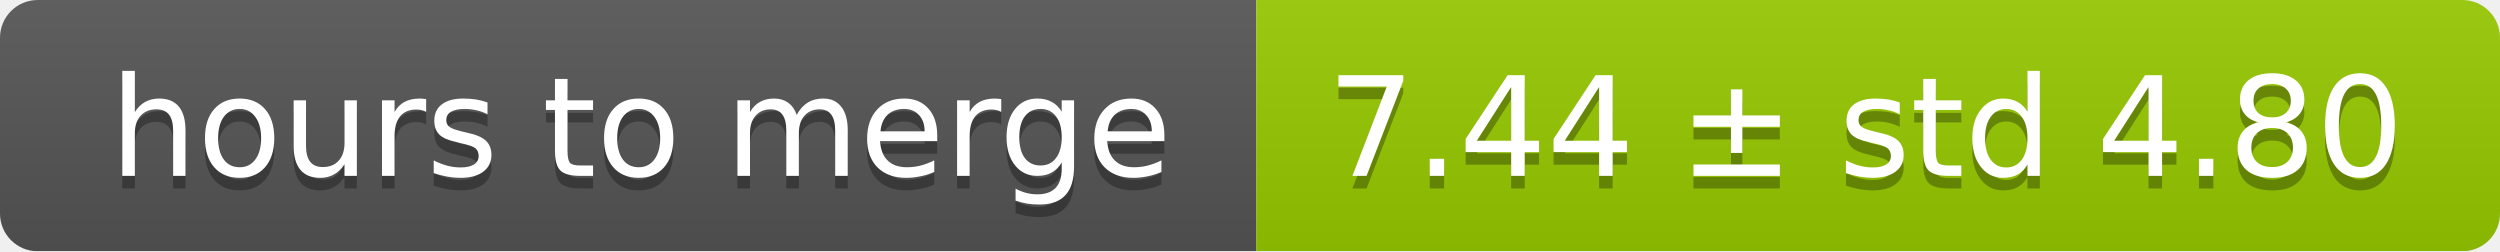
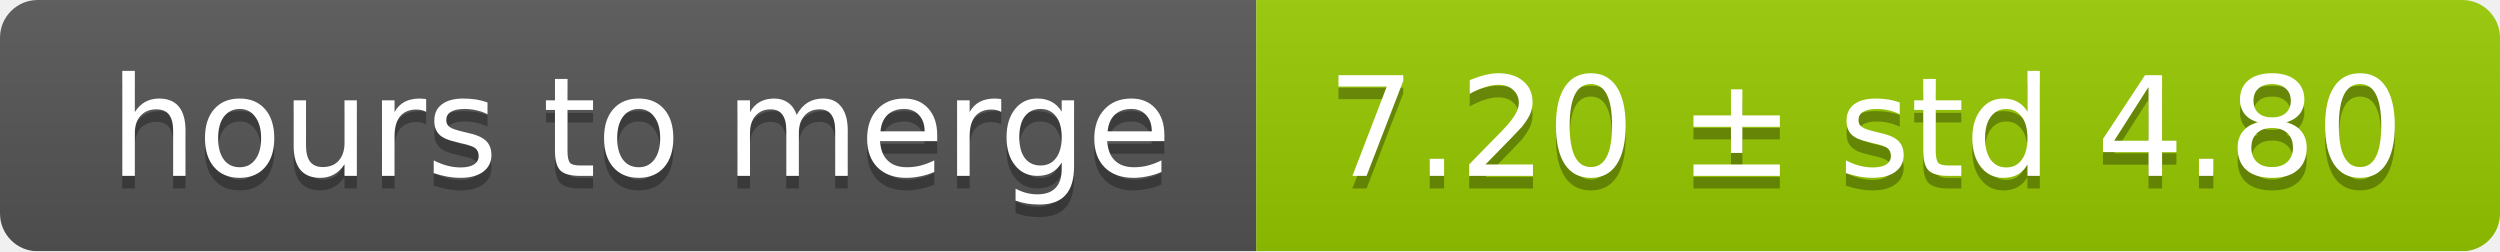
<svg xmlns="http://www.w3.org/2000/svg" width="199" height="20">
  <linearGradient id="smooth" x2="0" y2="100%">
    <stop offset="0" stop-color="#bbb" stop-opacity=".1" />
    <stop offset="1" stop-opacity=".1" />
  </linearGradient>
  <mask id="round">
    <rect width="199" height="20" rx="3" fill="#fff" />
  </mask>
  <g mask="url(#round)">
    <rect width="100" height="20" fill="#555" />
    <rect x="100" width="99" height="20" fill="#97ca00" />
    <rect width="199" height="20" fill="url(#smooth)" />
  </g>
  <g fill="#fff" text-anchor="middle" font-family="DejaVu Sans,Verdana,Geneva,sans-serif" font-size="11">
    <text x="51" y="15" fill="#010101" fill-opacity=".3">hours to merge</text>
    <text x="51" y="14">hours to merge</text>
-     <text x="148.5" y="15" fill="#010101" fill-opacity=".3">7.44 ± std 4.80</text>
-     <text x="148.5" y="14">7.44 ± std 4.80</text>
+     <text x="148.5" y="15" fill="#010101" fill-opacity=".3">7.20 ± std 4.80</text>
+     <text x="148.5" y="14">7.20 ± std 4.80</text>
  </g>
</svg>
